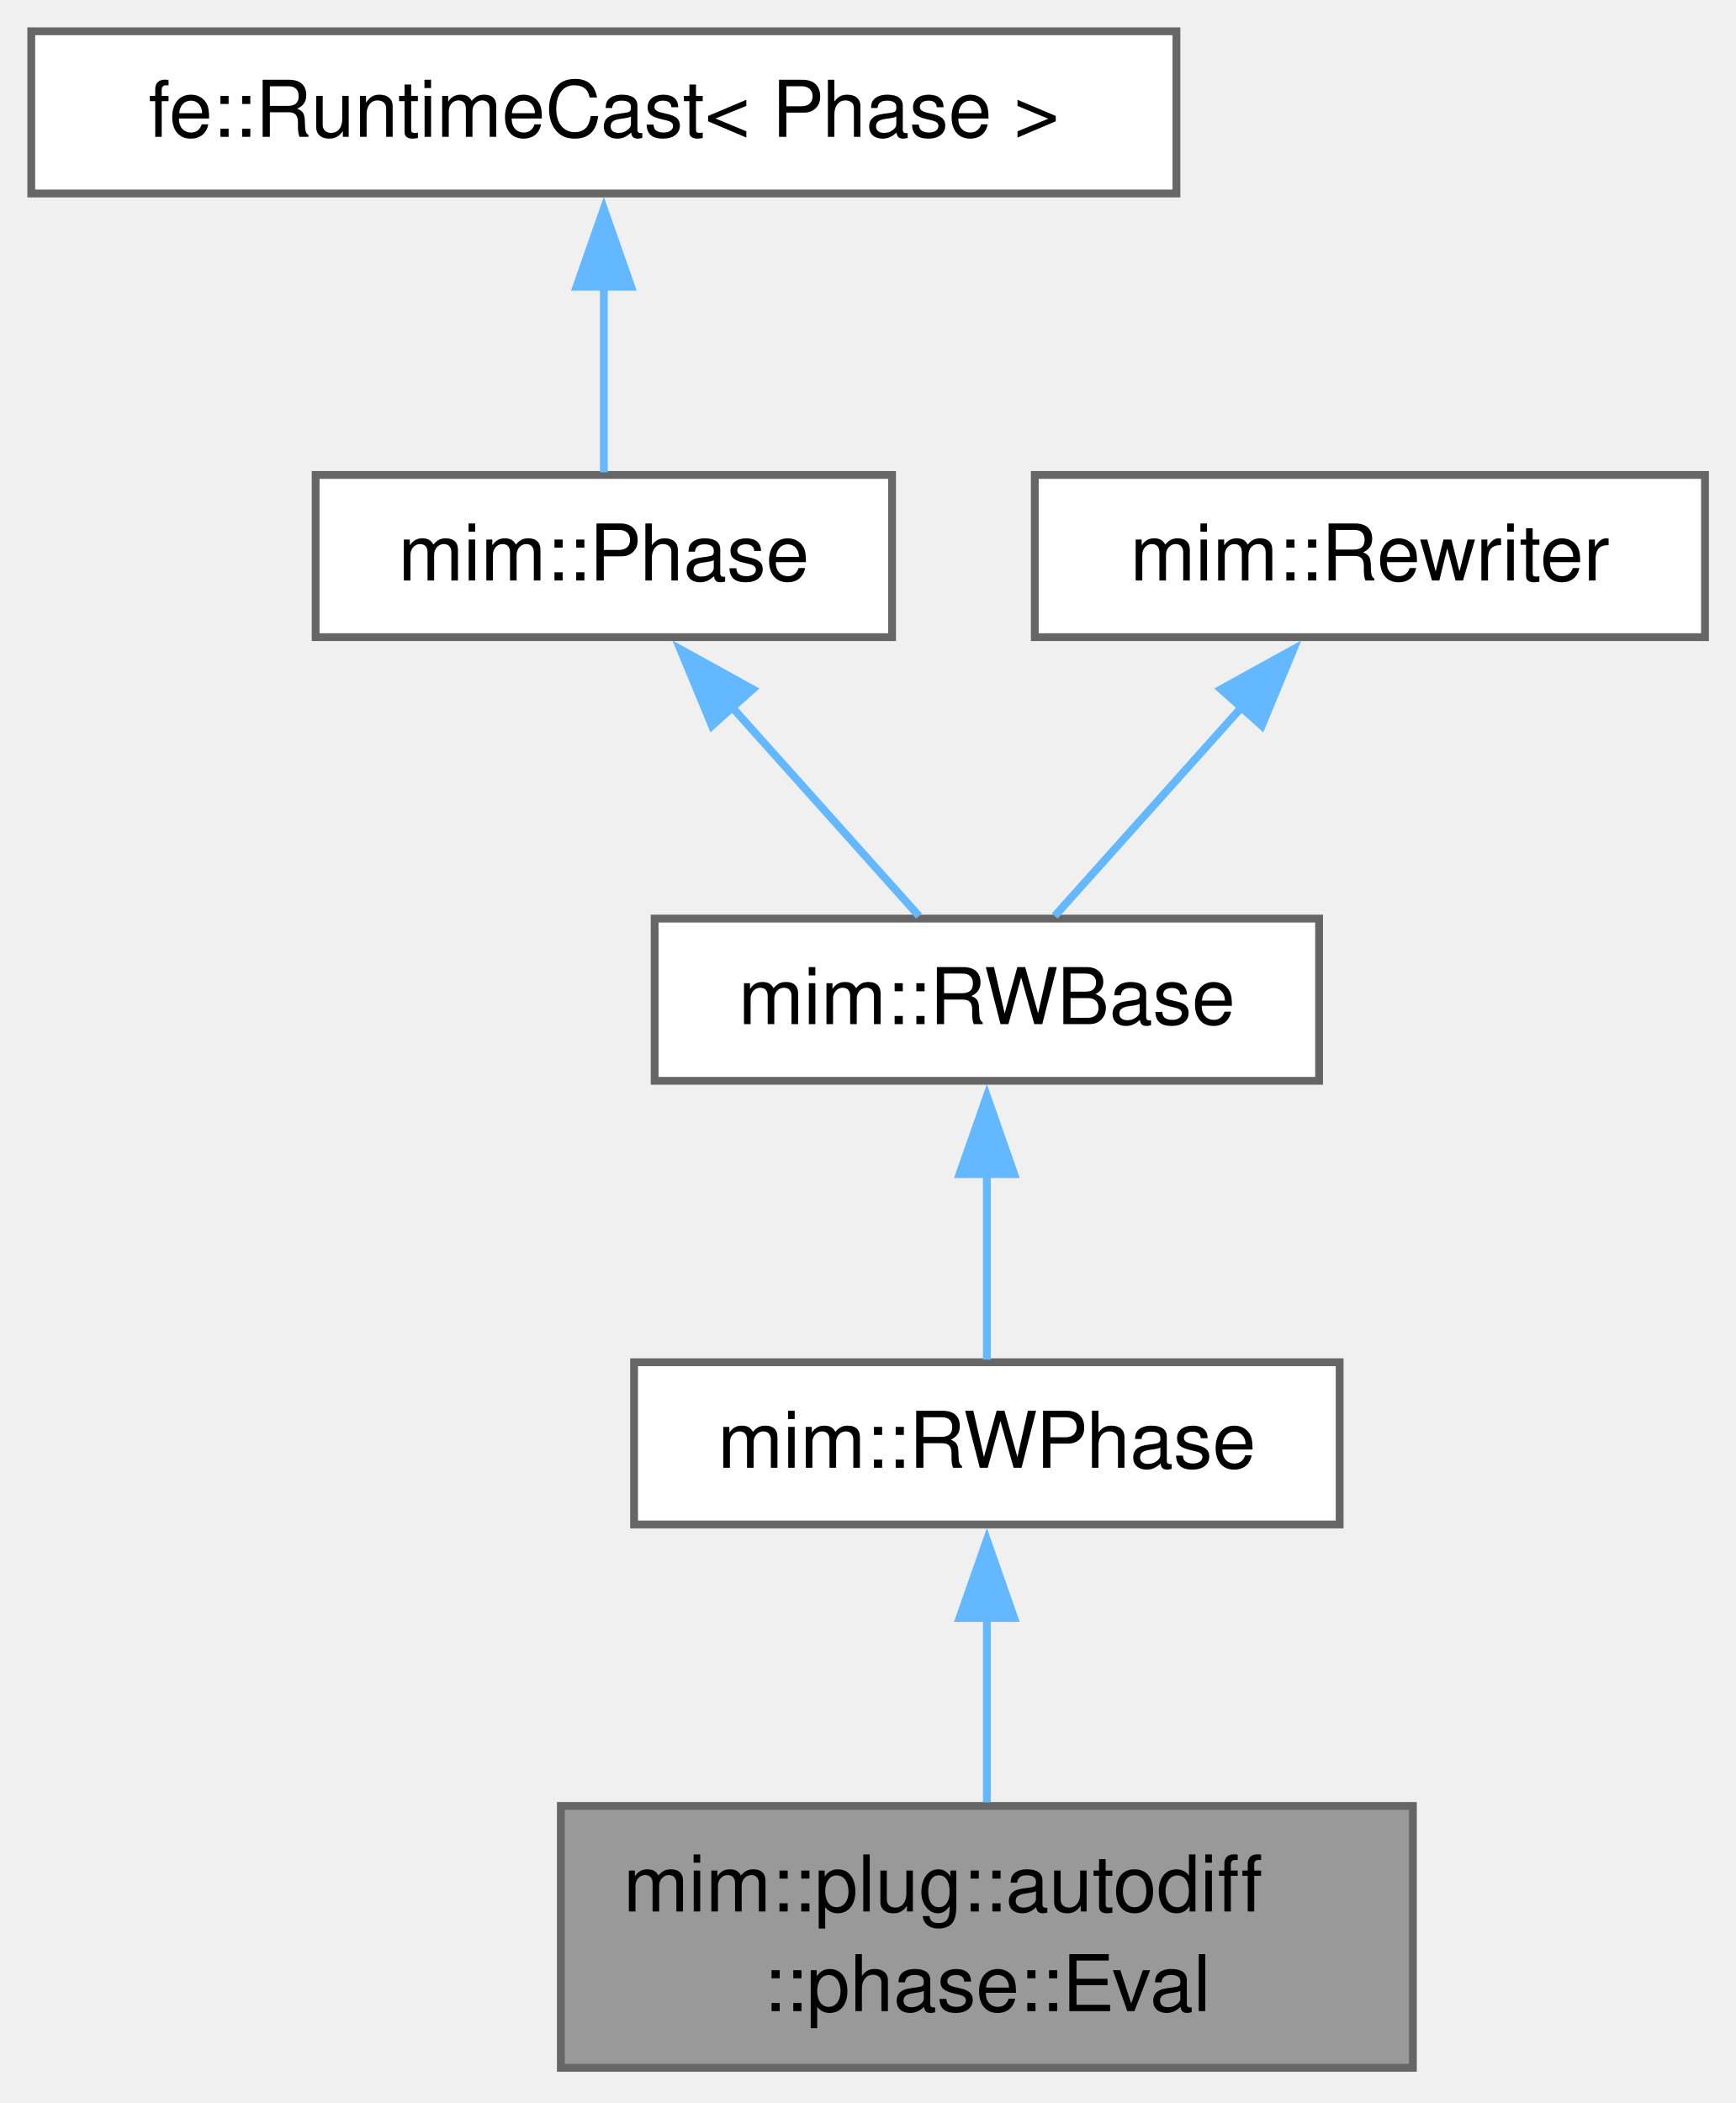
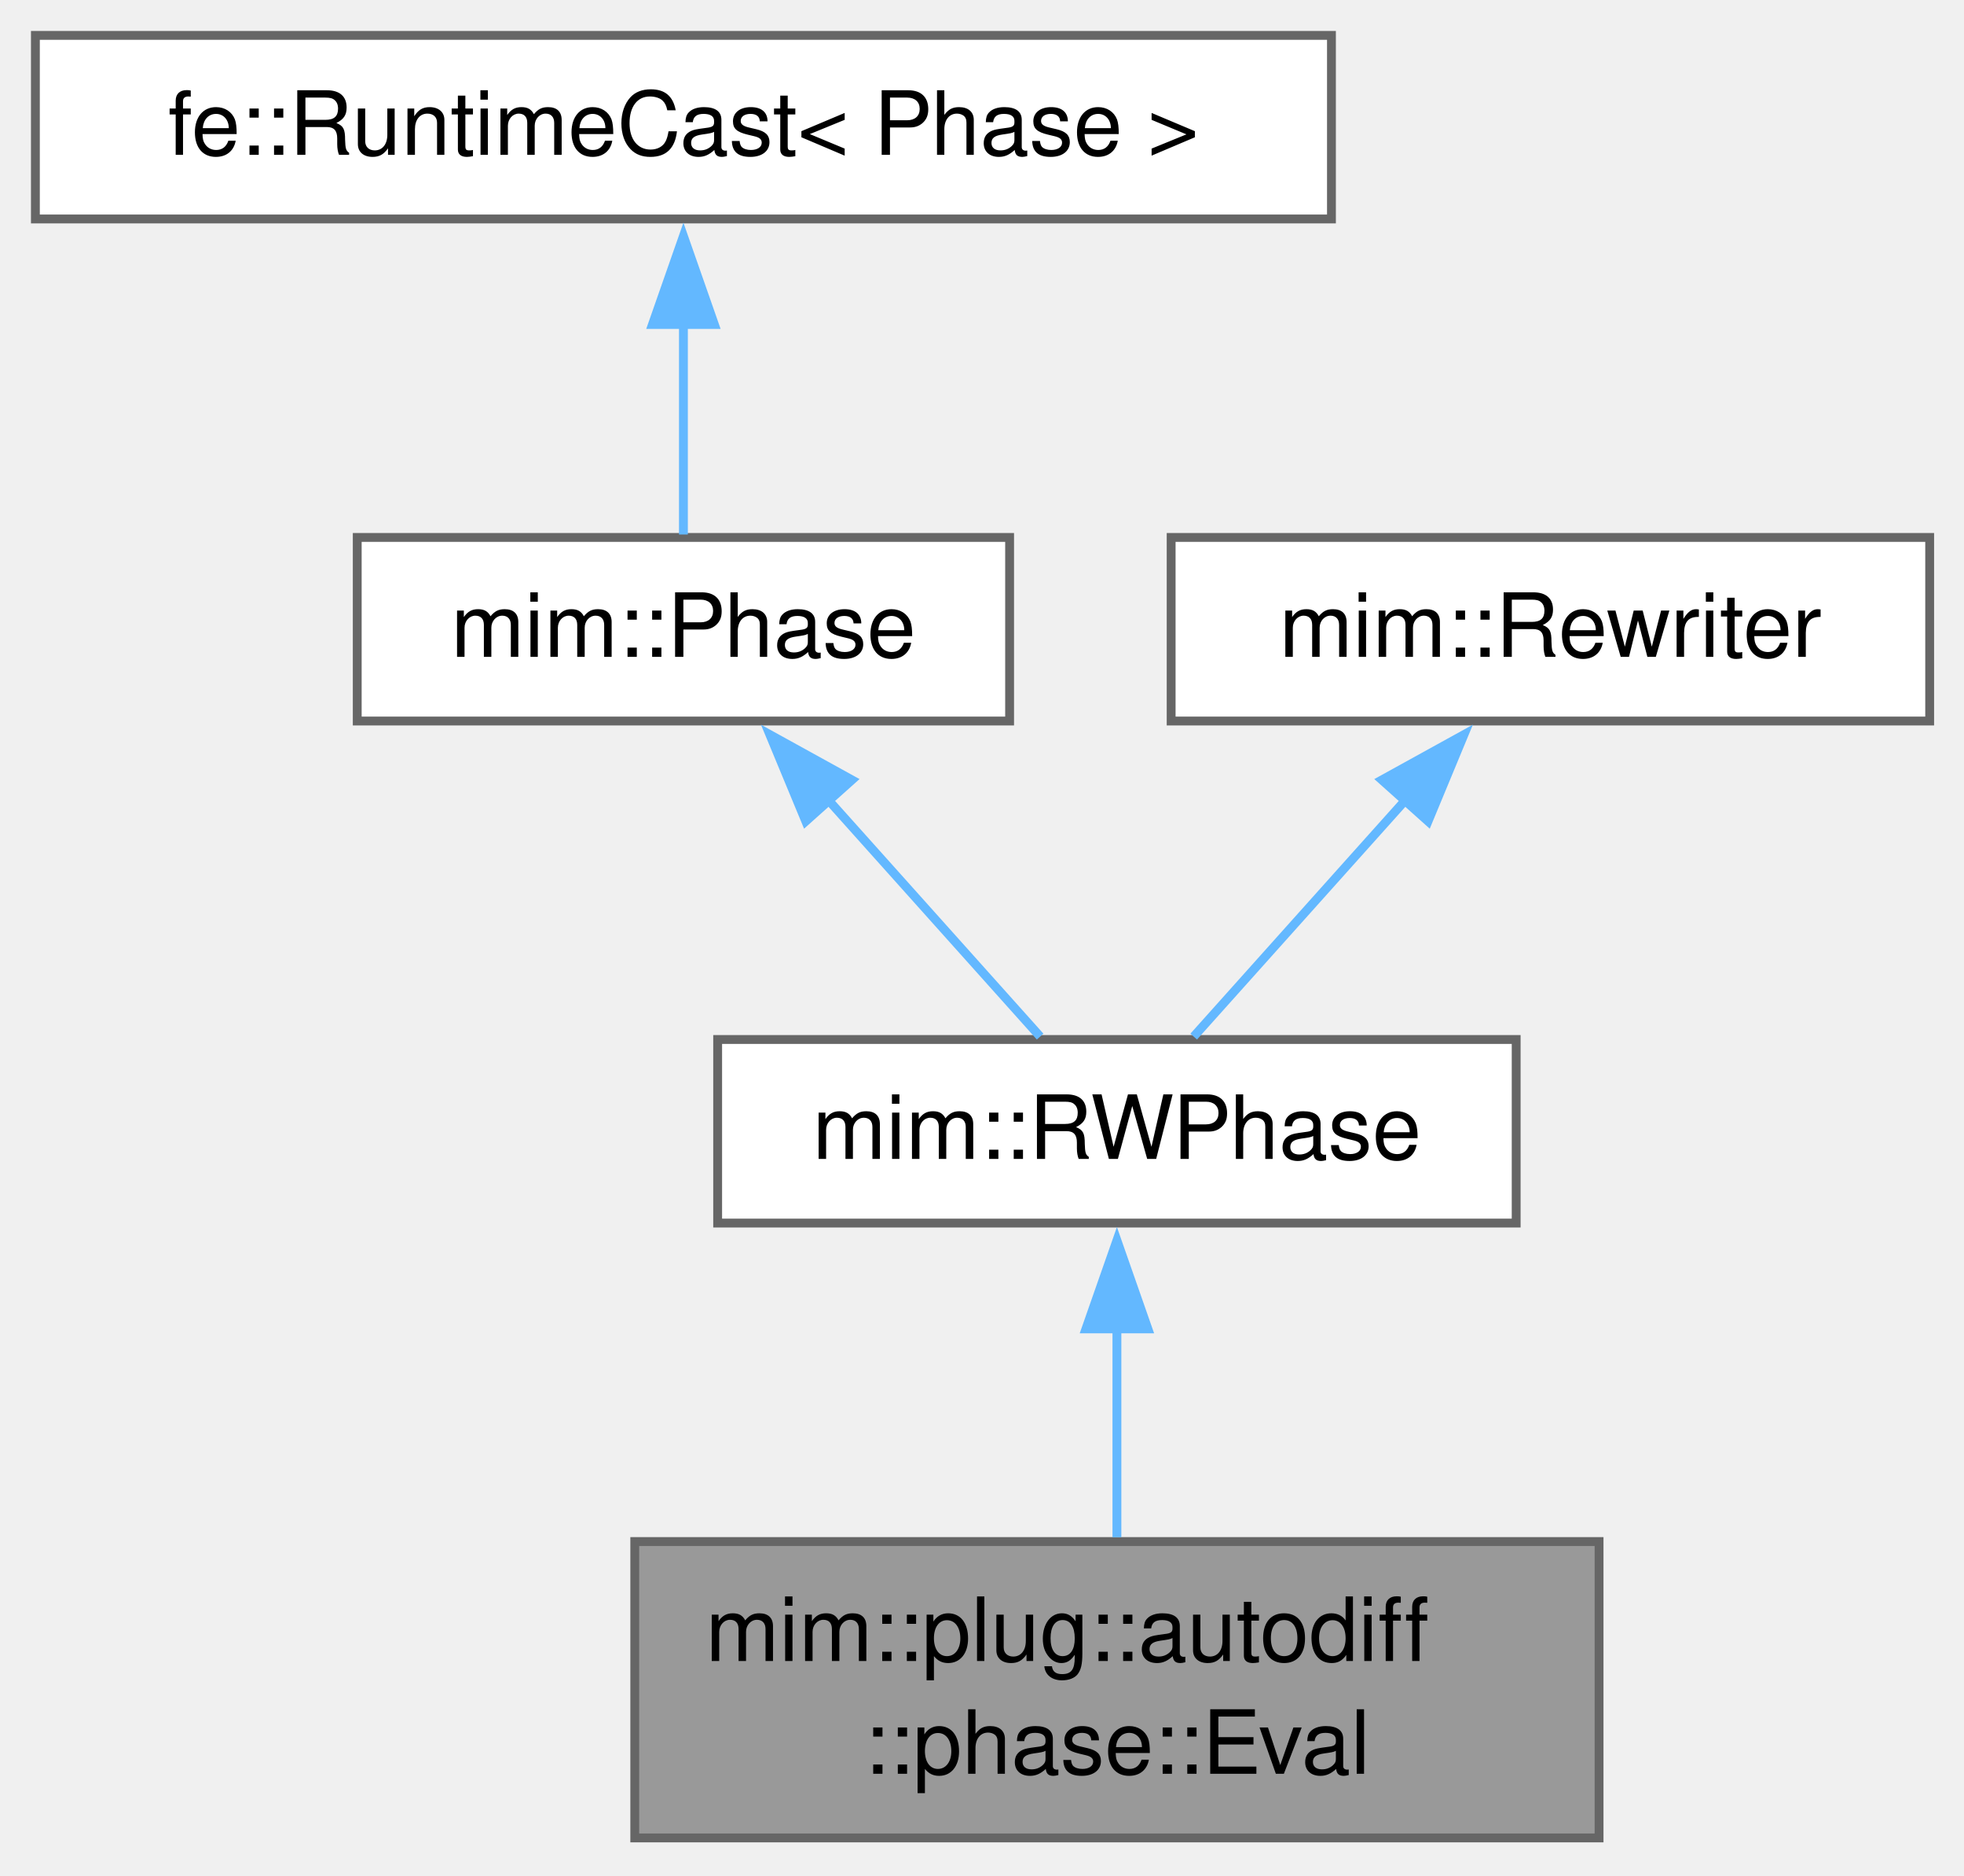
- <svg xmlns="http://www.w3.org/2000/svg" xmlns:xlink="http://www.w3.org/1999/xlink" width="222pt" height="269pt" viewBox="0.00 0.00 222.00 269.00">
-   <g id="page0,1_graph0" class="graph" transform="scale(1 1) rotate(0) translate(4 264.5)">
+ <svg xmlns="http://www.w3.org/2000/svg" xmlns:xlink="http://www.w3.org/1999/xlink" width="222pt" height="212pt" viewBox="0.00 0.00 222.00 212.00">
+   <g id="page0,1_graph0" class="graph" transform="scale(1 1) rotate(0) translate(4 207.75)">
    <g id="Node000001" class="node">
      <g id="a_Node000001">
        <a xlink:title="This phase is the heart of AD.">
          <polygon fill="#999999" stroke="#666666" points="176.75,-33.5 67.75,-33.5 67.75,0 176.75,0 176.75,-33.5" />
          <text xml:space="preserve" text-anchor="start" x="75.75" y="-20" font-family="Helvetica,sans-Serif" font-size="10.00">mim::plug::autodiff</text>
          <text xml:space="preserve" text-anchor="middle" x="122.25" y="-7.25" font-family="Helvetica,sans-Serif" font-size="10.00">::phase::Eval</text>
        </a>
      </g>
    </g>
    <g id="Node000002" class="node">
      <g id="a_Node000002">
        <a xlink:href="classmim_1_1RWPhase.html" target="_top" xlink:title="Rebuilds old_world() into new_world() and then swaps them.">
          <polygon fill="white" stroke="#666666" points="167.38,-90.25 77.12,-90.25 77.12,-69.5 167.38,-69.5 167.38,-90.25" />
          <text xml:space="preserve" text-anchor="middle" x="122.25" y="-76.75" font-family="Helvetica,sans-Serif" font-size="10.00">mim::RWPhase</text>
        </a>
      </g>
    </g>
    <g id="edge1_Node000001_Node000002" class="edge">
      <g id="a_edge1_Node000001_Node000002">
        <a xlink:title=" ">
          <path fill="none" stroke="#63b8ff" d="M122.25,-57.59C122.25,-49.85 122.25,-41.22 122.25,-33.98" />
          <polygon fill="#63b8ff" stroke="#63b8ff" points="118.75,-57.54 122.25,-67.54 125.75,-57.54 118.75,-57.54" />
        </a>
      </g>
    </g>
    <g id="Node000003" class="node">
      <g id="a_Node000003">
-         <a xlink:href="classmim_1_1RWBase.html" target="_top" xlink:title="Common base of the two rewriting Phases: RWPhase rebuilds the World, InplaceRWPhase stays in it.">
-           <polygon fill="white" stroke="#666666" points="164.75,-147 79.75,-147 79.75,-126.25 164.75,-126.25 164.75,-147" />
-           <text xml:space="preserve" text-anchor="middle" x="122.25" y="-133.5" font-family="Helvetica,sans-Serif" font-size="10.00">mim::RWBase</text>
+         <a xlink:href="classmim_1_1Phase.html" target="_top" xlink:title="A Phase performs one self-contained task over the whole World.">
+           <polygon fill="white" stroke="#666666" points="110.12,-147 36.38,-147 36.38,-126.25 110.12,-126.25 110.12,-147" />
+           <text xml:space="preserve" text-anchor="middle" x="73.25" y="-133.5" font-family="Helvetica,sans-Serif" font-size="10.00">mim::Phase</text>
        </a>
      </g>
    </g>
    <g id="edge2_Node000002_Node000003" class="edge">
      <g id="a_edge2_Node000002_Node000003">
        <a xlink:title=" ">
-           <path fill="none" stroke="#63b8ff" d="M122.25,-114.38C122.25,-106.16 122.25,-97.18 122.25,-90.58" />
-           <polygon fill="#63b8ff" stroke="#63b8ff" points="118.75,-114.32 122.25,-124.32 125.75,-114.32 118.75,-114.32" />
+           <path fill="none" stroke="#63b8ff" d="M89.45,-117.52C97.5,-108.53 106.9,-98.03 113.57,-90.58" />
+           <polygon fill="#63b8ff" stroke="#63b8ff" points="87.08,-114.92 83.02,-124.71 92.3,-119.59 87.08,-114.92" />
        </a>
      </g>
    </g>
    <g id="Node000004" class="node">
      <g id="a_Node000004">
-         <a xlink:href="classmim_1_1Phase.html" target="_top" xlink:title="A Phase performs one self-contained task over the whole World.">
-           <polygon fill="white" stroke="#666666" points="110.12,-203.75 36.38,-203.75 36.38,-183 110.12,-183 110.12,-203.75" />
-           <text xml:space="preserve" text-anchor="middle" x="73.25" y="-190.25" font-family="Helvetica,sans-Serif" font-size="10.00">mim::Phase</text>
+         <a xlink:title=" ">
+           <polygon fill="white" stroke="#666666" points="146.5,-203.75 0,-203.75 0,-183 146.5,-183 146.5,-203.75" />
+           <text xml:space="preserve" text-anchor="middle" x="73.25" y="-190.25" font-family="Helvetica,sans-Serif" font-size="10.00">fe::RuntimeCast&lt; Phase &gt;</text>
        </a>
      </g>
    </g>
    <g id="edge3_Node000003_Node000004" class="edge">
      <g id="a_edge3_Node000003_Node000004">
        <a xlink:title=" ">
-           <path fill="none" stroke="#63b8ff" d="M89.45,-174.27C97.5,-165.28 106.9,-154.78 113.57,-147.33" />
-           <polygon fill="#63b8ff" stroke="#63b8ff" points="87.08,-171.67 83.02,-181.46 92.3,-176.34 87.08,-171.67" />
+           <path fill="none" stroke="#63b8ff" d="M73.25,-171.13C73.25,-162.91 73.25,-153.93 73.25,-147.33" />
+           <polygon fill="#63b8ff" stroke="#63b8ff" points="69.75,-171.07 73.25,-181.07 76.75,-171.07 69.75,-171.07" />
        </a>
      </g>
    </g>
    <g id="Node000005" class="node">
      <g id="a_Node000005">
-         <a xlink:title=" ">
-           <polygon fill="white" stroke="#666666" points="146.5,-260.5 0,-260.5 0,-239.75 146.5,-239.75 146.5,-260.5" />
-           <text xml:space="preserve" text-anchor="middle" x="73.25" y="-247" font-family="Helvetica,sans-Serif" font-size="10.00">fe::RuntimeCast&lt; Phase &gt;</text>
+         <a xlink:href="classmim_1_1Rewriter.html" target="_top" xlink:title="Recurseivly rebuilds part of a program into the provided World w.r.t. Rewriter::map.">
+           <polygon fill="white" stroke="#666666" points="214.12,-147 128.38,-147 128.38,-126.25 214.12,-126.25 214.12,-147" />
+           <text xml:space="preserve" text-anchor="middle" x="171.25" y="-133.5" font-family="Helvetica,sans-Serif" font-size="10.00">mim::Rewriter</text>
        </a>
      </g>
    </g>
-     <g id="edge4_Node000004_Node000005" class="edge">
-       <g id="a_edge4_Node000004_Node000005">
+     <g id="edge4_Node000002_Node000005" class="edge">
+       <g id="a_edge4_Node000002_Node000005">
        <a xlink:title=" ">
-           <path fill="none" stroke="#63b8ff" d="M73.25,-227.88C73.25,-219.66 73.25,-210.68 73.25,-204.08" />
-           <polygon fill="#63b8ff" stroke="#63b8ff" points="69.75,-227.82 73.25,-237.82 76.75,-227.82 69.75,-227.82" />
-         </a>
-       </g>
-     </g>
-     <g id="Node000006" class="node">
-       <g id="a_Node000006">
-         <a xlink:href="classmim_1_1Rewriter.html" target="_top" xlink:title="Recurseivly rebuilds part of a program into the provided World w.r.t. Rewriter::map.">
-           <polygon fill="white" stroke="#666666" points="214.12,-203.75 128.38,-203.75 128.38,-183 214.12,-183 214.12,-203.75" />
-           <text xml:space="preserve" text-anchor="middle" x="171.25" y="-190.25" font-family="Helvetica,sans-Serif" font-size="10.00">mim::Rewriter</text>
-         </a>
-       </g>
-     </g>
-     <g id="edge5_Node000003_Node000006" class="edge">
-       <g id="a_edge5_Node000003_Node000006">
-         <a xlink:title=" ">
-           <path fill="none" stroke="#63b8ff" d="M155.05,-174.27C147,-165.28 137.6,-154.78 130.93,-147.33" />
-           <polygon fill="#63b8ff" stroke="#63b8ff" points="152.2,-176.34 161.48,-181.46 157.42,-171.67 152.2,-176.34" />
+           <path fill="none" stroke="#63b8ff" d="M155.05,-117.52C147,-108.53 137.6,-98.03 130.93,-90.58" />
+           <polygon fill="#63b8ff" stroke="#63b8ff" points="152.2,-119.59 161.48,-124.71 157.42,-114.92 152.2,-119.59" />
        </a>
      </g>
    </g>
  </g>
</svg>
